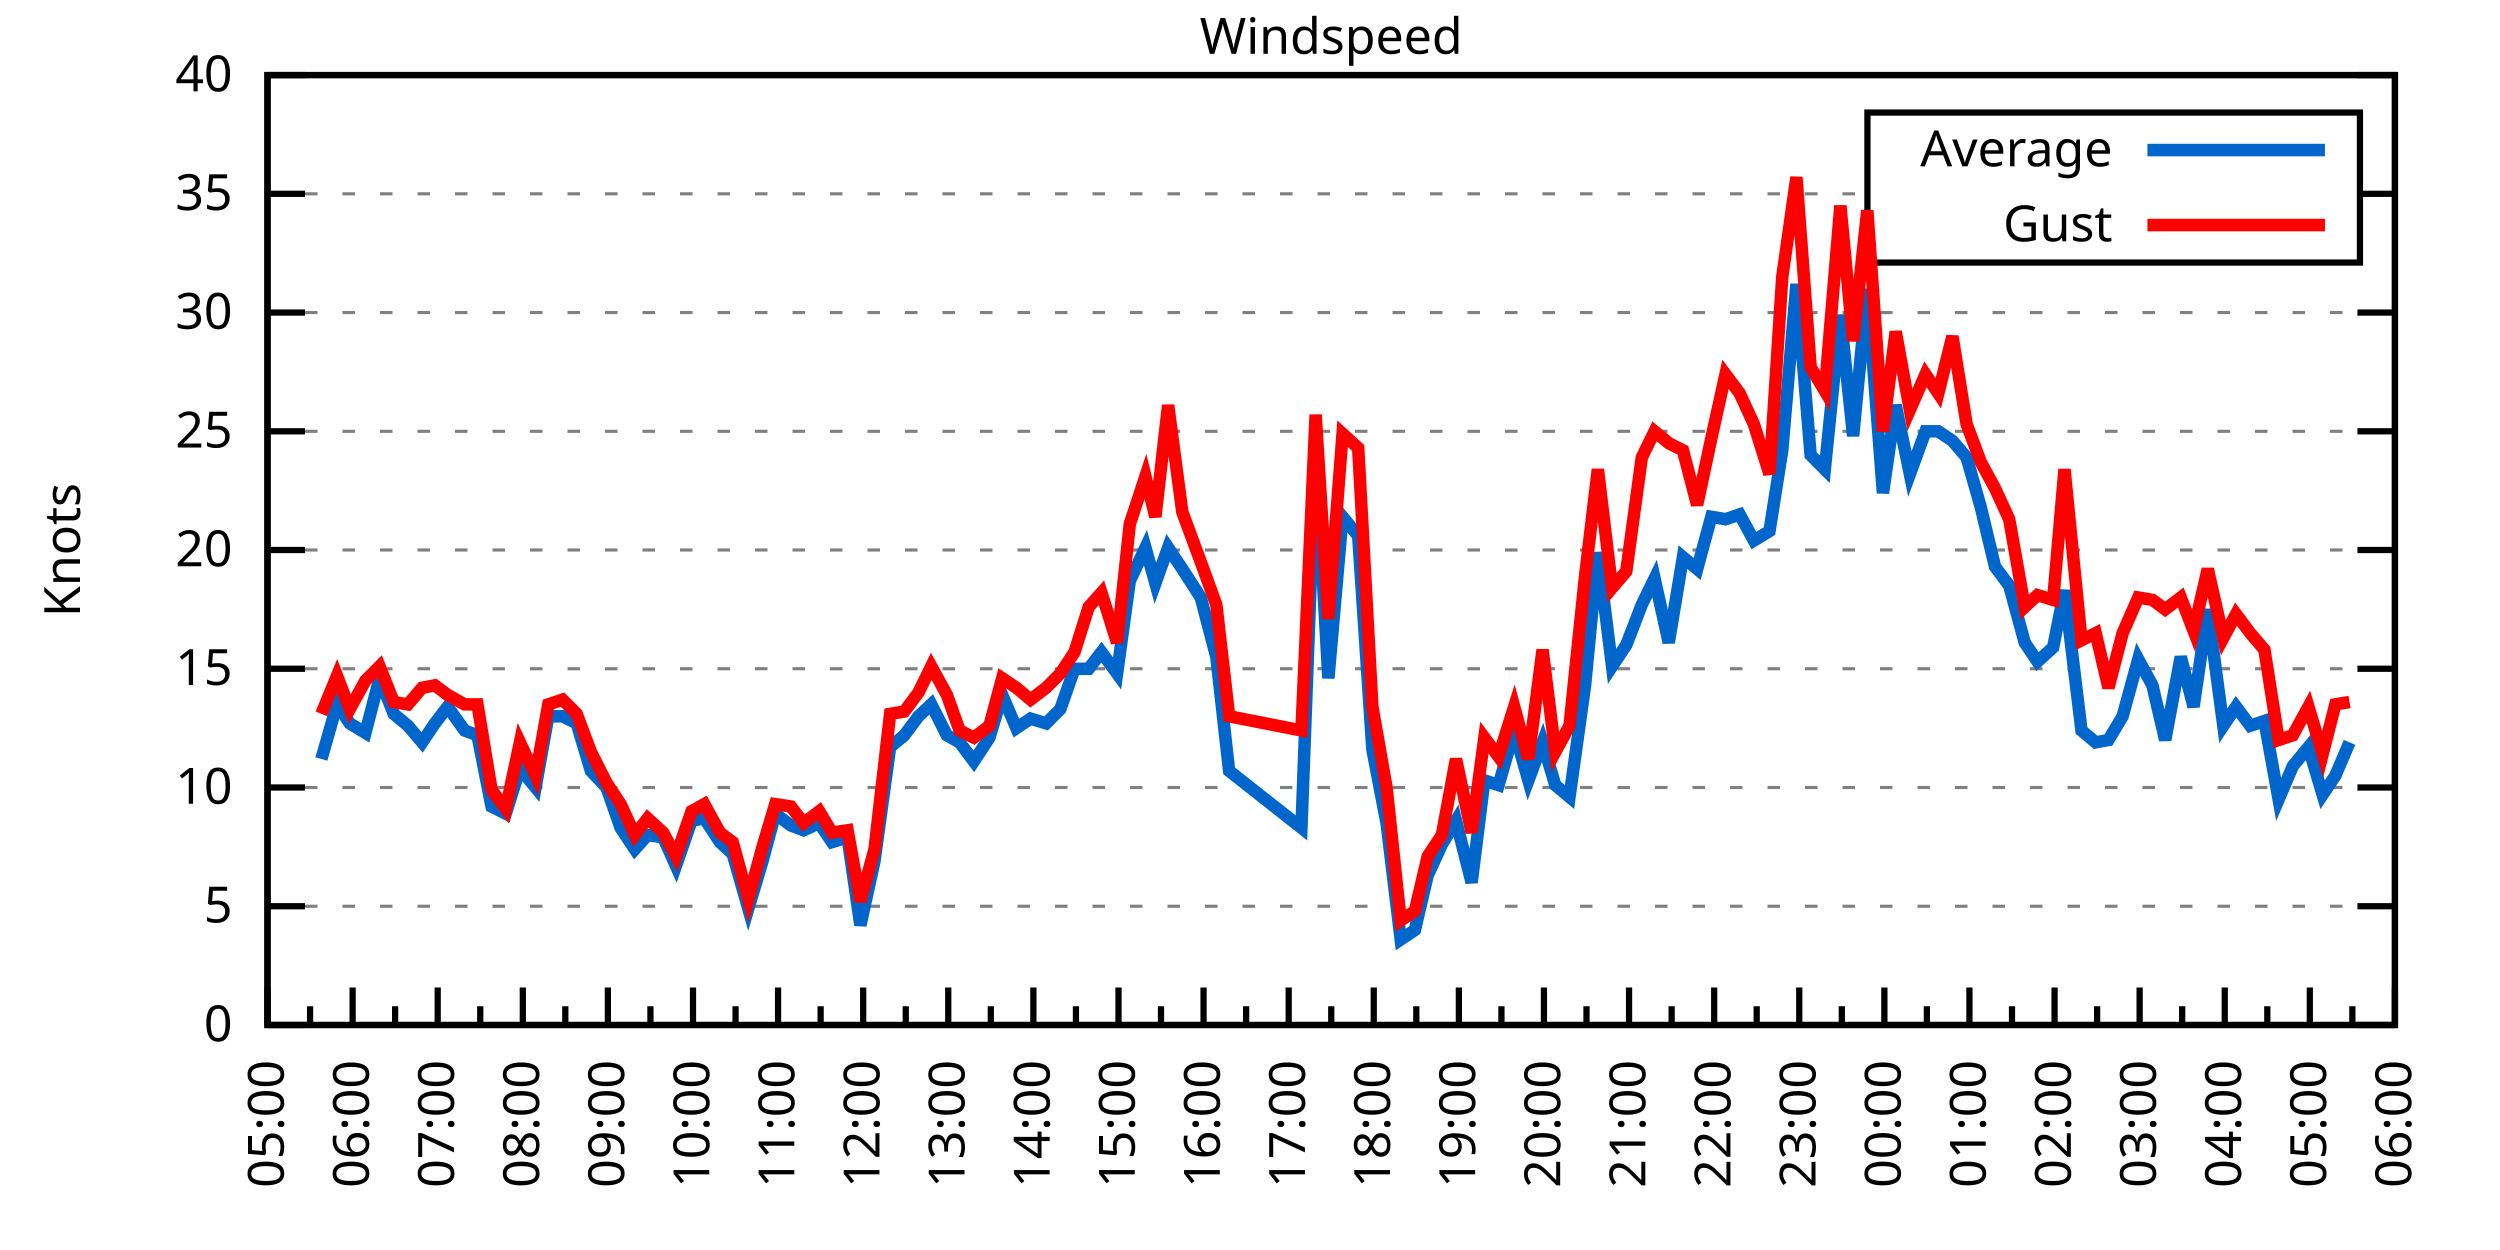
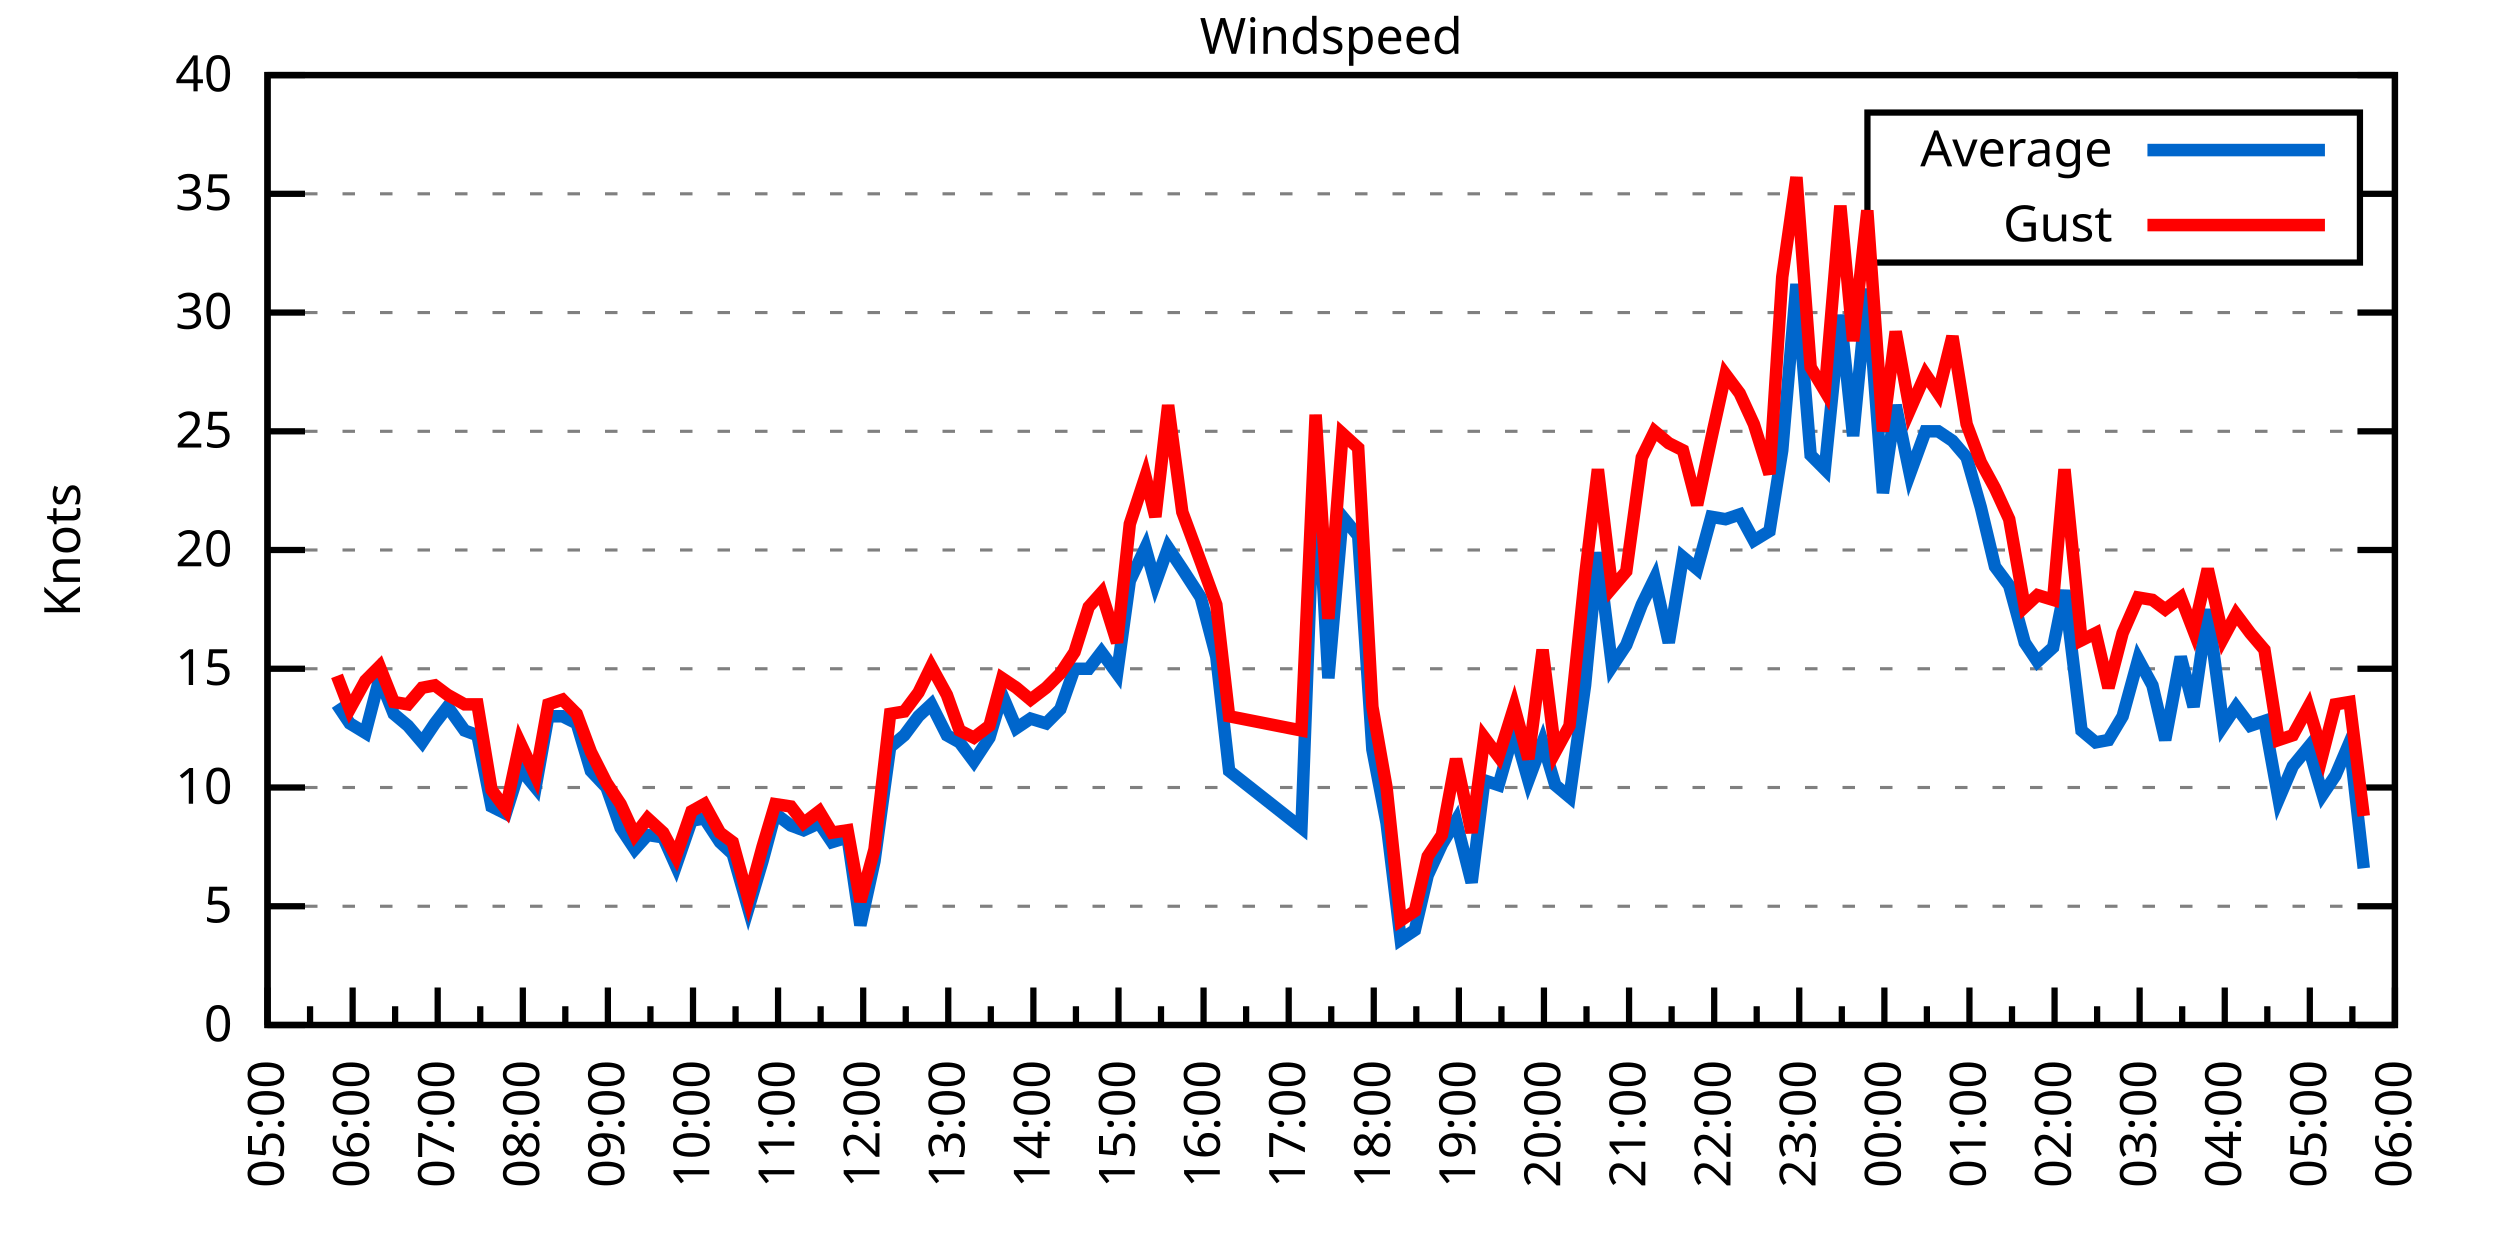
<svg xmlns="http://www.w3.org/2000/svg" xmlns:xlink="http://www.w3.org/1999/xlink" width="400" height="200" viewBox="0 0 400 200">
  <g id="gnuplot_canvas">
    <rect x="0" y="0" width="400" height="200" fill="none" />
    <defs>
      <circle id="gpDot" r="0.5" stroke-width="0.5" stroke="currentColor" />
      <path id="gpPt0" stroke-width="0.333" stroke="currentColor" d="M-1,0 h2 M0,-1 v2" />
      <path id="gpPt1" stroke-width="0.333" stroke="currentColor" d="M-1,-1 L1,1 M1,-1 L-1,1" />
      <path id="gpPt2" stroke-width="0.333" stroke="currentColor" d="M-1,0 L1,0 M0,-1 L0,1 M-1,-1 L1,1 M-1,1 L1,-1" />
      <rect id="gpPt3" stroke-width="0.333" stroke="currentColor" x="-1" y="-1" width="2" height="2" />
      <rect id="gpPt4" stroke-width="0.333" stroke="currentColor" fill="currentColor" x="-1" y="-1" width="2" height="2" />
      <circle id="gpPt5" stroke-width="0.333" stroke="currentColor" cx="0" cy="0" r="1" />
      <use xlink:href="#gpPt5" id="gpPt6" fill="currentColor" stroke="none" />
      <path id="gpPt7" stroke-width="0.333" stroke="currentColor" d="M0,-1.33 L-1.33,0.67 L1.33,0.67 z" />
      <use xlink:href="#gpPt7" id="gpPt8" fill="currentColor" stroke="none" />
      <use xlink:href="#gpPt7" id="gpPt9" stroke="currentColor" transform="rotate(180)" />
      <use xlink:href="#gpPt9" id="gpPt10" fill="currentColor" stroke="none" />
      <use xlink:href="#gpPt3" id="gpPt11" stroke="currentColor" transform="rotate(45)" />
      <use xlink:href="#gpPt11" id="gpPt12" fill="currentColor" stroke="none" />
      <path id="gpPt13" stroke-width="0.333" stroke="currentColor" d="M0,1.330 L1.265,0.411 L0.782,-1.067 L-0.782,-1.076 L-1.265,0.411 z" />
      <use xlink:href="#gpPt13" id="gpPt14" fill="currentColor" stroke="none" />
      <filter id="textbox" filterUnits="objectBoundingBox" x="0" y="0" height="1" width="1">
        <feFlood flood-color="white" flood-opacity="1" result="bgnd" />
        <feComposite in="SourceGraphic" in2="bgnd" operator="atop" />
      </filter>
      <filter id="greybox" filterUnits="objectBoundingBox" x="0" y="0" height="1" width="1">
        <feFlood flood-color="lightgrey" flood-opacity="1" result="grey" />
        <feComposite in="SourceGraphic" in2="grey" operator="atop" />
      </filter>
    </defs>
    <g fill="none" color="white" stroke="currentColor" stroke-width="1.00" stroke-linecap="butt" stroke-linejoin="miter">
</g>
    <g fill="none" color="black" stroke="currentColor" stroke-width="1.00" stroke-linecap="butt" stroke-linejoin="miter">
      <g stroke="none" shape-rendering="crispEdges">
        <polygon fill="rgb(255, 255, 255)" points="42.80,164.00 383.18,164.00 383.18,12.02 42.80,12.02 " />
      </g>
    </g>
    <g fill="none" color="black" stroke="currentColor" stroke-width="1.00" stroke-linecap="butt" stroke-linejoin="miter">
</g>
    <g fill="none" color="black" stroke="black" stroke-width="0.50" stroke-linecap="butt" stroke-linejoin="miter">
</g>
    <g fill="none" color="gray" stroke="currentColor" stroke-width="0.50" stroke-linecap="butt" stroke-linejoin="miter">
      <path stroke="gray" stroke-dasharray="2,4" class="gridline" d="M42.80,164.00 L383.19,164.00  " />
    </g>
    <g fill="none" color="gray" stroke="gray" stroke-width="1.00" stroke-linecap="butt" stroke-linejoin="miter">
</g>
    <g fill="none" color="black" stroke="currentColor" stroke-width="1.00" stroke-linecap="butt" stroke-linejoin="miter">
      <path stroke="black" d="M42.80,164.00 L48.80,164.00 M383.19,164.00 L377.19,164.00  " />
      <g transform="translate(37.20,166.60)" stroke="none" fill="black" font-family="Sans" font-size="8.00" text-anchor="end">
        <text>
          <tspan font-family="Sans"> 0</tspan>
        </text>
      </g>
    </g>
    <g fill="none" color="black" stroke="currentColor" stroke-width="1.00" stroke-linecap="butt" stroke-linejoin="miter">
</g>
    <g fill="none" color="black" stroke="black" stroke-width="0.50" stroke-linecap="butt" stroke-linejoin="miter">
</g>
    <g fill="none" color="gray" stroke="currentColor" stroke-width="0.50" stroke-linecap="butt" stroke-linejoin="miter">
      <path stroke="gray" stroke-dasharray="2,4" class="gridline" d="M42.80,145.00 L383.19,145.00  " />
    </g>
    <g fill="none" color="gray" stroke="gray" stroke-width="1.00" stroke-linecap="butt" stroke-linejoin="miter">
</g>
    <g fill="none" color="black" stroke="currentColor" stroke-width="1.00" stroke-linecap="butt" stroke-linejoin="miter">
      <path stroke="black" d="M42.80,145.00 L48.80,145.00 M383.19,145.00 L377.19,145.00  " />
      <g transform="translate(37.20,147.60)" stroke="none" fill="black" font-family="Sans" font-size="8.00" text-anchor="end">
        <text>
          <tspan font-family="Sans"> 5</tspan>
        </text>
      </g>
    </g>
    <g fill="none" color="black" stroke="currentColor" stroke-width="1.00" stroke-linecap="butt" stroke-linejoin="miter">
</g>
    <g fill="none" color="black" stroke="black" stroke-width="0.50" stroke-linecap="butt" stroke-linejoin="miter">
</g>
    <g fill="none" color="gray" stroke="currentColor" stroke-width="0.50" stroke-linecap="butt" stroke-linejoin="miter">
      <path stroke="gray" stroke-dasharray="2,4" class="gridline" d="M42.80,126.00 L383.19,126.00  " />
    </g>
    <g fill="none" color="gray" stroke="gray" stroke-width="1.00" stroke-linecap="butt" stroke-linejoin="miter">
</g>
    <g fill="none" color="black" stroke="currentColor" stroke-width="1.00" stroke-linecap="butt" stroke-linejoin="miter">
      <path stroke="black" d="M42.80,126.00 L48.80,126.00 M383.19,126.00 L377.19,126.00  " />
      <g transform="translate(37.20,128.60)" stroke="none" fill="black" font-family="Sans" font-size="8.00" text-anchor="end">
        <text>
          <tspan font-family="Sans"> 10</tspan>
        </text>
      </g>
    </g>
    <g fill="none" color="black" stroke="currentColor" stroke-width="1.00" stroke-linecap="butt" stroke-linejoin="miter">
</g>
    <g fill="none" color="black" stroke="black" stroke-width="0.50" stroke-linecap="butt" stroke-linejoin="miter">
</g>
    <g fill="none" color="gray" stroke="currentColor" stroke-width="0.50" stroke-linecap="butt" stroke-linejoin="miter">
      <path stroke="gray" stroke-dasharray="2,4" class="gridline" d="M42.80,107.00 L383.19,107.00  " />
    </g>
    <g fill="none" color="gray" stroke="gray" stroke-width="1.00" stroke-linecap="butt" stroke-linejoin="miter">
</g>
    <g fill="none" color="black" stroke="currentColor" stroke-width="1.00" stroke-linecap="butt" stroke-linejoin="miter">
      <path stroke="black" d="M42.80,107.00 L48.80,107.00 M383.19,107.00 L377.19,107.00  " />
      <g transform="translate(37.20,109.60)" stroke="none" fill="black" font-family="Sans" font-size="8.00" text-anchor="end">
        <text>
          <tspan font-family="Sans"> 15</tspan>
        </text>
      </g>
    </g>
    <g fill="none" color="black" stroke="currentColor" stroke-width="1.00" stroke-linecap="butt" stroke-linejoin="miter">
</g>
    <g fill="none" color="black" stroke="black" stroke-width="0.50" stroke-linecap="butt" stroke-linejoin="miter">
</g>
    <g fill="none" color="gray" stroke="currentColor" stroke-width="0.50" stroke-linecap="butt" stroke-linejoin="miter">
      <path stroke="gray" stroke-dasharray="2,4" class="gridline" d="M42.80,88.00 L383.19,88.00  " />
    </g>
    <g fill="none" color="gray" stroke="gray" stroke-width="1.00" stroke-linecap="butt" stroke-linejoin="miter">
</g>
    <g fill="none" color="black" stroke="currentColor" stroke-width="1.00" stroke-linecap="butt" stroke-linejoin="miter">
      <path stroke="black" d="M42.80,88.00 L48.80,88.00 M383.19,88.00 L377.19,88.00  " />
      <g transform="translate(37.20,90.60)" stroke="none" fill="black" font-family="Sans" font-size="8.00" text-anchor="end">
        <text>
          <tspan font-family="Sans"> 20</tspan>
        </text>
      </g>
    </g>
    <g fill="none" color="black" stroke="currentColor" stroke-width="1.00" stroke-linecap="butt" stroke-linejoin="miter">
</g>
    <g fill="none" color="black" stroke="black" stroke-width="0.50" stroke-linecap="butt" stroke-linejoin="miter">
</g>
    <g fill="none" color="gray" stroke="currentColor" stroke-width="0.50" stroke-linecap="butt" stroke-linejoin="miter">
      <path stroke="gray" stroke-dasharray="2,4" class="gridline" d="M42.80,69.01 L383.19,69.01  " />
    </g>
    <g fill="none" color="gray" stroke="gray" stroke-width="1.00" stroke-linecap="butt" stroke-linejoin="miter">
</g>
    <g fill="none" color="black" stroke="currentColor" stroke-width="1.00" stroke-linecap="butt" stroke-linejoin="miter">
      <path stroke="black" d="M42.80,69.01 L48.80,69.01 M383.19,69.01 L377.19,69.01  " />
      <g transform="translate(37.20,71.61)" stroke="none" fill="black" font-family="Sans" font-size="8.00" text-anchor="end">
        <text>
          <tspan font-family="Sans"> 25</tspan>
        </text>
      </g>
    </g>
    <g fill="none" color="black" stroke="currentColor" stroke-width="1.00" stroke-linecap="butt" stroke-linejoin="miter">
</g>
    <g fill="none" color="black" stroke="black" stroke-width="0.50" stroke-linecap="butt" stroke-linejoin="miter">
</g>
    <g fill="none" color="gray" stroke="currentColor" stroke-width="0.50" stroke-linecap="butt" stroke-linejoin="miter">
      <path stroke="gray" stroke-dasharray="2,4" class="gridline" d="M42.80,50.01 L383.19,50.01  " />
    </g>
    <g fill="none" color="gray" stroke="gray" stroke-width="1.00" stroke-linecap="butt" stroke-linejoin="miter">
</g>
    <g fill="none" color="black" stroke="currentColor" stroke-width="1.00" stroke-linecap="butt" stroke-linejoin="miter">
      <path stroke="black" d="M42.80,50.01 L48.80,50.01 M383.19,50.01 L377.19,50.01  " />
      <g transform="translate(37.20,52.61)" stroke="none" fill="black" font-family="Sans" font-size="8.00" text-anchor="end">
        <text>
          <tspan font-family="Sans"> 30</tspan>
        </text>
      </g>
    </g>
    <g fill="none" color="black" stroke="currentColor" stroke-width="1.00" stroke-linecap="butt" stroke-linejoin="miter">
</g>
    <g fill="none" color="black" stroke="black" stroke-width="0.50" stroke-linecap="butt" stroke-linejoin="miter">
</g>
    <g fill="none" color="gray" stroke="currentColor" stroke-width="0.50" stroke-linecap="butt" stroke-linejoin="miter">
      <path stroke="gray" stroke-dasharray="2,4" class="gridline" d="M42.80,31.01 L298.79,31.01 M377.59,31.01 L383.19,31.01  " />
    </g>
    <g fill="none" color="gray" stroke="gray" stroke-width="1.00" stroke-linecap="butt" stroke-linejoin="miter">
</g>
    <g fill="none" color="black" stroke="currentColor" stroke-width="1.00" stroke-linecap="butt" stroke-linejoin="miter">
      <path stroke="black" d="M42.80,31.01 L48.80,31.01 M383.19,31.01 L377.19,31.01  " />
      <g transform="translate(37.20,33.61)" stroke="none" fill="black" font-family="Sans" font-size="8.00" text-anchor="end">
        <text>
          <tspan font-family="Sans"> 35</tspan>
        </text>
      </g>
    </g>
    <g fill="none" color="black" stroke="currentColor" stroke-width="1.00" stroke-linecap="butt" stroke-linejoin="miter">
</g>
    <g fill="none" color="black" stroke="black" stroke-width="0.50" stroke-linecap="butt" stroke-linejoin="miter">
</g>
    <g fill="none" color="gray" stroke="currentColor" stroke-width="0.50" stroke-linecap="butt" stroke-linejoin="miter">
      <path stroke="gray" stroke-dasharray="2,4" class="gridline" d="M42.80,12.01 L383.19,12.01  " />
    </g>
    <g fill="none" color="gray" stroke="gray" stroke-width="1.00" stroke-linecap="butt" stroke-linejoin="miter">
</g>
    <g fill="none" color="black" stroke="currentColor" stroke-width="1.00" stroke-linecap="butt" stroke-linejoin="miter">
      <path stroke="black" d="M42.80,12.01 L48.80,12.01 M383.19,12.01 L377.19,12.01  " />
      <g transform="translate(37.20,14.61)" stroke="none" fill="black" font-family="Sans" font-size="8.00" text-anchor="end">
        <text>
          <tspan font-family="Sans"> 40</tspan>
        </text>
      </g>
    </g>
    <g fill="none" color="black" stroke="currentColor" stroke-width="1.00" stroke-linecap="butt" stroke-linejoin="miter">
      <path stroke="black" d="M42.80,164.00 L42.80,158.00  " />
      <g transform="translate(45.40,169.60) rotate(270)" stroke="none" fill="black" font-family="Sans" font-size="8.00" text-anchor="end">
        <text>
          <tspan font-family="Sans">05:00</tspan>
        </text>
      </g>
    </g>
    <g fill="none" color="black" stroke="currentColor" stroke-width="1.00" stroke-linecap="butt" stroke-linejoin="miter">
      <path stroke="black" d="M49.61,164.00 L49.61,161.00 M56.42,164.00 L56.42,158.00  " />
      <g transform="translate(59.02,169.60) rotate(270)" stroke="none" fill="black" font-family="Sans" font-size="8.00" text-anchor="end">
        <text>
          <tspan font-family="Sans">06:00</tspan>
        </text>
      </g>
    </g>
    <g fill="none" color="black" stroke="currentColor" stroke-width="1.00" stroke-linecap="butt" stroke-linejoin="miter">
      <path stroke="black" d="M63.22,164.00 L63.22,161.00 M70.03,164.00 L70.03,158.00  " />
      <g transform="translate(72.63,169.60) rotate(270)" stroke="none" fill="black" font-family="Sans" font-size="8.00" text-anchor="end">
        <text>
          <tspan font-family="Sans">07:00</tspan>
        </text>
      </g>
    </g>
    <g fill="none" color="black" stroke="currentColor" stroke-width="1.00" stroke-linecap="butt" stroke-linejoin="miter">
      <path stroke="black" d="M76.84,164.00 L76.84,161.00 M83.65,164.00 L83.65,158.00  " />
      <g transform="translate(86.25,169.60) rotate(270)" stroke="none" fill="black" font-family="Sans" font-size="8.00" text-anchor="end">
        <text>
          <tspan font-family="Sans">08:00</tspan>
        </text>
      </g>
    </g>
    <g fill="none" color="black" stroke="currentColor" stroke-width="1.00" stroke-linecap="butt" stroke-linejoin="miter">
      <path stroke="black" d="M90.45,164.00 L90.45,161.00 M97.26,164.00 L97.26,158.00  " />
      <g transform="translate(99.86,169.60) rotate(270)" stroke="none" fill="black" font-family="Sans" font-size="8.00" text-anchor="end">
        <text>
          <tspan font-family="Sans">09:00</tspan>
        </text>
      </g>
    </g>
    <g fill="none" color="black" stroke="currentColor" stroke-width="1.00" stroke-linecap="butt" stroke-linejoin="miter">
      <path stroke="black" d="M104.07,164.00 L104.07,161.00 M110.88,164.00 L110.88,158.00  " />
      <g transform="translate(113.48,169.60) rotate(270)" stroke="none" fill="black" font-family="Sans" font-size="8.00" text-anchor="end">
        <text>
          <tspan font-family="Sans">10:00</tspan>
        </text>
      </g>
    </g>
    <g fill="none" color="black" stroke="currentColor" stroke-width="1.00" stroke-linecap="butt" stroke-linejoin="miter">
      <path stroke="black" d="M117.69,164.00 L117.69,161.00 M124.49,164.00 L124.49,158.00  " />
      <g transform="translate(127.09,169.60) rotate(270)" stroke="none" fill="black" font-family="Sans" font-size="8.00" text-anchor="end">
        <text>
          <tspan font-family="Sans">11:00</tspan>
        </text>
      </g>
    </g>
    <g fill="none" color="black" stroke="currentColor" stroke-width="1.00" stroke-linecap="butt" stroke-linejoin="miter">
      <path stroke="black" d="M131.30,164.00 L131.30,161.00 M138.11,164.00 L138.11,158.00  " />
      <g transform="translate(140.71,169.60) rotate(270)" stroke="none" fill="black" font-family="Sans" font-size="8.00" text-anchor="end">
        <text>
          <tspan font-family="Sans">12:00</tspan>
        </text>
      </g>
    </g>
    <g fill="none" color="black" stroke="currentColor" stroke-width="1.00" stroke-linecap="butt" stroke-linejoin="miter">
      <path stroke="black" d="M144.92,164.00 L144.92,161.00 M151.72,164.00 L151.72,158.00  " />
      <g transform="translate(154.32,169.60) rotate(270)" stroke="none" fill="black" font-family="Sans" font-size="8.00" text-anchor="end">
        <text>
          <tspan font-family="Sans">13:00</tspan>
        </text>
      </g>
    </g>
    <g fill="none" color="black" stroke="currentColor" stroke-width="1.00" stroke-linecap="butt" stroke-linejoin="miter">
      <path stroke="black" d="M158.53,164.00 L158.53,161.00 M165.34,164.00 L165.34,158.00  " />
      <g transform="translate(167.94,169.60) rotate(270)" stroke="none" fill="black" font-family="Sans" font-size="8.00" text-anchor="end">
        <text>
          <tspan font-family="Sans">14:00</tspan>
        </text>
      </g>
    </g>
    <g fill="none" color="black" stroke="currentColor" stroke-width="1.00" stroke-linecap="butt" stroke-linejoin="miter">
      <path stroke="black" d="M172.15,164.00 L172.15,161.00 M178.96,164.00 L178.96,158.00  " />
      <g transform="translate(181.56,169.60) rotate(270)" stroke="none" fill="black" font-family="Sans" font-size="8.00" text-anchor="end">
        <text>
          <tspan font-family="Sans">15:00</tspan>
        </text>
      </g>
    </g>
    <g fill="none" color="black" stroke="currentColor" stroke-width="1.00" stroke-linecap="butt" stroke-linejoin="miter">
      <path stroke="black" d="M185.76,164.00 L185.76,161.00 M192.57,164.00 L192.57,158.00  " />
      <g transform="translate(195.17,169.60) rotate(270)" stroke="none" fill="black" font-family="Sans" font-size="8.00" text-anchor="end">
        <text>
          <tspan font-family="Sans">16:00</tspan>
        </text>
      </g>
    </g>
    <g fill="none" color="black" stroke="currentColor" stroke-width="1.00" stroke-linecap="butt" stroke-linejoin="miter">
      <path stroke="black" d="M199.38,164.00 L199.38,161.00 M206.19,164.00 L206.19,158.00  " />
      <g transform="translate(208.79,169.60) rotate(270)" stroke="none" fill="black" font-family="Sans" font-size="8.00" text-anchor="end">
        <text>
          <tspan font-family="Sans">17:00</tspan>
        </text>
      </g>
    </g>
    <g fill="none" color="black" stroke="currentColor" stroke-width="1.00" stroke-linecap="butt" stroke-linejoin="miter">
      <path stroke="black" d="M213.00,164.00 L213.00,161.00 M219.80,164.00 L219.80,158.00  " />
      <g transform="translate(222.40,169.60) rotate(270)" stroke="none" fill="black" font-family="Sans" font-size="8.00" text-anchor="end">
        <text>
          <tspan font-family="Sans">18:00</tspan>
        </text>
      </g>
    </g>
    <g fill="none" color="black" stroke="currentColor" stroke-width="1.00" stroke-linecap="butt" stroke-linejoin="miter">
      <path stroke="black" d="M226.61,164.00 L226.61,161.00 M233.42,164.00 L233.42,158.00  " />
      <g transform="translate(236.02,169.60) rotate(270)" stroke="none" fill="black" font-family="Sans" font-size="8.00" text-anchor="end">
        <text>
          <tspan font-family="Sans">19:00</tspan>
        </text>
      </g>
    </g>
    <g fill="none" color="black" stroke="currentColor" stroke-width="1.00" stroke-linecap="butt" stroke-linejoin="miter">
      <path stroke="black" d="M240.23,164.00 L240.23,161.00 M247.03,164.00 L247.03,158.00  " />
      <g transform="translate(249.63,169.60) rotate(270)" stroke="none" fill="black" font-family="Sans" font-size="8.00" text-anchor="end">
        <text>
          <tspan font-family="Sans">20:00</tspan>
        </text>
      </g>
    </g>
    <g fill="none" color="black" stroke="currentColor" stroke-width="1.00" stroke-linecap="butt" stroke-linejoin="miter">
      <path stroke="black" d="M253.84,164.00 L253.84,161.00 M260.65,164.00 L260.65,158.00  " />
      <g transform="translate(263.25,169.60) rotate(270)" stroke="none" fill="black" font-family="Sans" font-size="8.00" text-anchor="end">
        <text>
          <tspan font-family="Sans">21:00</tspan>
        </text>
      </g>
    </g>
    <g fill="none" color="black" stroke="currentColor" stroke-width="1.00" stroke-linecap="butt" stroke-linejoin="miter">
      <path stroke="black" d="M267.46,164.00 L267.46,161.00 M274.27,164.00 L274.27,158.00  " />
      <g transform="translate(276.87,169.60) rotate(270)" stroke="none" fill="black" font-family="Sans" font-size="8.00" text-anchor="end">
        <text>
          <tspan font-family="Sans">22:00</tspan>
        </text>
      </g>
    </g>
    <g fill="none" color="black" stroke="currentColor" stroke-width="1.00" stroke-linecap="butt" stroke-linejoin="miter">
      <path stroke="black" d="M281.07,164.00 L281.07,161.00 M287.88,164.00 L287.88,158.00  " />
      <g transform="translate(290.48,169.60) rotate(270)" stroke="none" fill="black" font-family="Sans" font-size="8.00" text-anchor="end">
        <text>
          <tspan font-family="Sans">23:00</tspan>
        </text>
      </g>
    </g>
    <g fill="none" color="black" stroke="currentColor" stroke-width="1.00" stroke-linecap="butt" stroke-linejoin="miter">
      <path stroke="black" d="M294.69,164.00 L294.69,161.00 M301.50,164.00 L301.50,158.00  " />
      <g transform="translate(304.10,169.60) rotate(270)" stroke="none" fill="black" font-family="Sans" font-size="8.00" text-anchor="end">
        <text>
          <tspan font-family="Sans">00:00</tspan>
        </text>
      </g>
    </g>
    <g fill="none" color="black" stroke="currentColor" stroke-width="1.00" stroke-linecap="butt" stroke-linejoin="miter">
      <path stroke="black" d="M308.30,164.00 L308.30,161.00 M315.11,164.00 L315.11,158.00  " />
      <g transform="translate(317.71,169.60) rotate(270)" stroke="none" fill="black" font-family="Sans" font-size="8.00" text-anchor="end">
        <text>
          <tspan font-family="Sans">01:00</tspan>
        </text>
      </g>
    </g>
    <g fill="none" color="black" stroke="currentColor" stroke-width="1.00" stroke-linecap="butt" stroke-linejoin="miter">
      <path stroke="black" d="M321.92,164.00 L321.92,161.00 M328.73,164.00 L328.73,158.00  " />
      <g transform="translate(331.33,169.60) rotate(270)" stroke="none" fill="black" font-family="Sans" font-size="8.00" text-anchor="end">
        <text>
          <tspan font-family="Sans">02:00</tspan>
        </text>
      </g>
    </g>
    <g fill="none" color="black" stroke="currentColor" stroke-width="1.00" stroke-linecap="butt" stroke-linejoin="miter">
      <path stroke="black" d="M335.54,164.00 L335.54,161.00 M342.34,164.00 L342.34,158.00  " />
      <g transform="translate(344.94,169.60) rotate(270)" stroke="none" fill="black" font-family="Sans" font-size="8.00" text-anchor="end">
        <text>
          <tspan font-family="Sans">03:00</tspan>
        </text>
      </g>
    </g>
    <g fill="none" color="black" stroke="currentColor" stroke-width="1.00" stroke-linecap="butt" stroke-linejoin="miter">
      <path stroke="black" d="M349.15,164.00 L349.15,161.00 M355.96,164.00 L355.96,158.00  " />
      <g transform="translate(358.56,169.60) rotate(270)" stroke="none" fill="black" font-family="Sans" font-size="8.00" text-anchor="end">
        <text>
          <tspan font-family="Sans">04:00</tspan>
        </text>
      </g>
    </g>
    <g fill="none" color="black" stroke="currentColor" stroke-width="1.00" stroke-linecap="butt" stroke-linejoin="miter">
      <path stroke="black" d="M362.77,164.00 L362.77,161.00 M369.57,164.00 L369.57,158.00  " />
      <g transform="translate(372.17,169.60) rotate(270)" stroke="none" fill="black" font-family="Sans" font-size="8.00" text-anchor="end">
        <text>
          <tspan font-family="Sans">05:00</tspan>
        </text>
      </g>
    </g>
    <g fill="none" color="black" stroke="currentColor" stroke-width="1.00" stroke-linecap="butt" stroke-linejoin="miter">
      <path stroke="black" d="M376.38,164.00 L376.38,161.00 M383.19,164.00 L383.19,158.00  " />
      <g transform="translate(385.79,169.60) rotate(270)" stroke="none" fill="black" font-family="Sans" font-size="8.00" text-anchor="end">
        <text>
          <tspan font-family="Sans">06:00</tspan>
        </text>
      </g>
    </g>
    <g fill="none" color="black" stroke="currentColor" stroke-width="1.00" stroke-linecap="butt" stroke-linejoin="miter">
</g>
    <g fill="none" color="black" stroke="currentColor" stroke-width="1.00" stroke-linecap="butt" stroke-linejoin="miter">
      <path stroke="black" d="M42.80,12.01 L42.80,164.00 L383.19,164.00 L383.19,12.01 L42.80,12.01 Z  " />
    </g>
    <g fill="none" color="black" stroke="currentColor" stroke-width="1.00" stroke-linecap="butt" stroke-linejoin="miter">
      <g transform="translate(12.80,88.01) rotate(270)" stroke="none" fill="black" font-family="Sans" font-size="8.00" text-anchor="middle">
        <text>
          <tspan font-family="Sans">Knots</tspan>
        </text>
      </g>
    </g>
    <g fill="none" color="black" stroke="currentColor" stroke-width="1.00" stroke-linecap="butt" stroke-linejoin="miter">
</g>
    <g fill="none" color="black" stroke="currentColor" stroke-width="1.00" stroke-linecap="butt" stroke-linejoin="miter">
      <path stroke="black" d="M298.79,42.01 L298.79,18.01 L377.59,18.01 L377.59,42.01 L298.79,42.01 Z  " />
    </g>
    <g id="Windspeed_plot_1">
      <g fill="none" color="white" stroke="black" stroke-width="2.00" stroke-linecap="butt" stroke-linejoin="miter">
</g>
      <g fill="none" color="black" stroke="currentColor" stroke-width="2.00" stroke-linecap="butt" stroke-linejoin="miter">
        <g transform="translate(337.99,26.61)" stroke="none" fill="black" font-family="Sans" font-size="8.00" text-anchor="end">
          <text>
            <tspan font-family="Sans">Average</tspan>
          </text>
        </g>
      </g>
      <g fill="none" color="black" stroke="currentColor" stroke-width="2.00" stroke-linecap="butt" stroke-linejoin="miter">
-         <path stroke="rgb(  0, 102, 204)" d="M343.59,24.01 L371.99,24.01 M51.42,121.44 L53.92,112.70 L55.96,115.74 L58.46,117.26 L60.73,108.52 L63.00,114.22   L65.27,116.12 L67.54,118.78 L69.58,115.74 L71.62,113.08 L74.34,116.88 L76.39,117.64 L78.65,129.04 L80.92,130.18   L83.19,122.96 L85.69,126.00 L87.73,114.60 L90.00,114.60 L92.27,115.74 L94.54,123.34 L97.04,126.00 L99.30,132.46   L101.57,135.88 L103.62,133.60 L106.11,133.98 L108.15,138.54 L110.65,131.32 L112.69,130.94 L115.19,134.74 L117.23,136.64   L119.73,145.38 L122.00,137.78 L124.04,130.18 L126.54,132.08 L128.58,132.84 L131.07,131.70 L133.12,134.74 L135.61,133.98   L137.66,148.04 L139.92,137.78 L142.42,119.54 L144.69,117.64 L146.96,114.60 L149.00,112.70 L151.50,117.64 L153.54,118.78   L155.81,121.82 L158.31,118.02 L160.35,111.18 L162.62,116.50 L164.89,114.98 L167.38,115.74 L169.65,113.46 L171.92,107.00   L174.19,107.00 L176.23,104.34 L178.73,107.76 L180.77,92.94 L183.27,87.63 L184.86,93.32 L186.90,87.63 L189.17,91.04   L192.12,95.60 L194.61,105.10 L196.66,123.34 L208.23,132.46 L210.50,72.05 L212.54,108.52 L214.81,82.69 L217.31,85.73   L219.58,119.92 L221.85,131.70 L224.11,150.32 L226.38,148.80 L228.43,140.06 L230.70,135.12 L232.96,131.32 L235.46,141.20   L237.50,124.86 L239.77,125.62 L242.27,116.88 L244.54,124.86 L246.81,118.78 L248.85,125.62 L251.12,127.52 L253.61,109.66   L255.66,88.38 L257.93,106.62 L260.20,103.20 L262.69,96.74 L264.73,92.56 L267.00,102.82 L269.27,89.14 L271.54,91.04   L273.81,82.69 L276.08,83.07 L278.35,82.31 L280.62,86.49 L283.12,84.97 L285.16,72.05 L287.43,45.45 L289.70,72.81   L291.97,75.09 L294.46,50.39 L296.50,69.77 L298.77,46.21 L301.27,78.89 L303.31,64.83 L305.58,75.85 L308.08,69.01   L310.12,69.01 L312.39,70.53 L314.66,73.19 L316.93,81.17 L319.20,90.66 L321.47,93.70 L323.96,102.82 L326.00,105.86   L328.50,103.58 L330.32,94.46 L333.04,116.88 L335.31,118.78 L337.35,118.40 L339.62,114.60 L342.12,105.48 L344.39,109.66   L346.43,118.40 L348.92,105.10 L350.97,113.08 L353.24,97.50 L355.73,116.12 L357.77,113.08 L360.04,116.12 L362.31,115.36   L364.58,127.90 L366.85,122.58 L369.35,119.54 L371.62,127.14 L373.66,124.10 L375.93,118.78  " />
+         <path stroke="rgb(  0, 102, 204)" d="M343.59,24.01 L371.99,24.01 M53.92,112.70 L55.96,115.74 L58.46,117.26 L60.73,108.52 L63.00,114.22 L65.27,116.12   L67.54,118.78 L69.58,115.74 L71.62,113.08 L74.34,116.88 L76.39,117.64 L78.65,129.04 L80.92,130.18 L83.19,122.96   L85.69,126.00 L87.73,114.60 L90.00,114.60 L92.27,115.74 L94.54,123.34 L97.04,126.00 L99.30,132.46 L101.57,135.88   L103.62,133.60 L106.11,133.98 L108.15,138.54 L110.65,131.32 L112.69,130.94 L115.19,134.74 L117.23,136.64 L119.73,145.38   L122.00,137.78 L124.04,130.18 L126.54,132.08 L128.58,132.84 L131.07,131.70 L133.12,134.74 L135.61,133.98 L137.66,148.04   L139.92,137.78 L142.42,119.54 L144.69,117.64 L146.96,114.60 L149.00,112.70 L151.50,117.64 L153.54,118.78 L155.81,121.82   L158.31,118.02 L160.35,111.18 L162.62,116.50 L164.89,114.98 L167.38,115.74 L169.65,113.46 L171.92,107.00 L174.19,107.00   L176.23,104.34 L178.73,107.76 L180.77,92.94 L183.27,87.63 L184.86,93.32 L186.90,87.63 L189.17,91.04 L192.12,95.60   L194.61,105.10 L196.66,123.34 L208.23,132.46 L210.50,72.05 L212.54,108.52 L214.81,82.69 L217.31,85.73 L219.58,119.92   L221.85,131.70 L224.11,150.32 L226.38,148.80 L228.43,140.06 L230.70,135.12 L232.96,131.32 L235.46,141.20 L237.50,124.86   L239.77,125.62 L242.27,116.88 L244.54,124.86 L246.81,118.78 L248.85,125.62 L251.12,127.52 L253.61,109.66 L255.66,88.38   L257.93,106.62 L260.20,103.20 L262.69,96.74 L264.73,92.56 L267.00,102.82 L269.27,89.14 L271.54,91.04 L273.81,82.69   L276.08,83.07 L278.35,82.31 L280.62,86.49 L283.12,84.97 L285.16,72.05 L287.43,45.45 L289.70,72.81 L291.97,75.09   L294.46,50.39 L296.50,69.77 L298.77,46.21 L301.27,78.89 L303.31,64.83 L305.58,75.85 L308.08,69.01 L310.12,69.01   L312.39,70.53 L314.66,73.19 L316.93,81.17 L319.20,90.66 L321.47,93.70 L323.96,102.82 L326.00,105.86 L328.50,103.58   L330.32,94.46 L333.04,116.88 L335.31,118.78 L337.35,118.40 L339.62,114.60 L342.12,105.48 L344.39,109.66 L346.43,118.40   L348.92,105.10 L350.97,113.08 L353.24,97.50 L355.73,116.12 L357.77,113.08 L360.04,116.12 L362.31,115.36 L364.58,127.90   L366.85,122.58 L369.35,119.54 L371.62,127.14 L373.66,124.10 L375.93,118.78 L378.20,138.92  " />
      </g>
    </g>
    <g id="Windspeed_plot_2">
      <g fill="none" color="black" stroke="currentColor" stroke-width="2.00" stroke-linecap="butt" stroke-linejoin="miter">
        <g transform="translate(337.99,38.61)" stroke="none" fill="black" font-family="Sans" font-size="8.00" text-anchor="end">
          <text>
            <tspan font-family="Sans">Gust</tspan>
          </text>
        </g>
      </g>
      <g fill="none" color="black" stroke="currentColor" stroke-width="2.00" stroke-linecap="butt" stroke-linejoin="miter">
-         <path stroke="rgb(255,   0,   0)" d="M343.59,36.01 L371.99,36.01 M51.42,114.22 L53.92,108.14 L55.96,113.46 L58.46,108.90 L60.73,106.62 L63.00,112.32   L65.27,112.70 L67.54,110.04 L69.58,109.66 L71.62,111.18 L74.34,112.70 L76.39,112.70 L78.65,126.38 L80.92,129.42   L83.19,118.78 L85.69,124.10 L87.73,112.70 L90.00,111.94 L92.27,114.22 L94.54,120.30 L97.04,125.24 L99.30,128.66   L101.57,133.60 L103.62,130.94 L106.11,133.22 L108.15,137.02 L110.65,129.80 L112.69,128.66 L115.19,133.22 L117.23,134.74   L119.73,143.86 L122.00,135.50 L124.04,128.66 L126.54,129.04 L128.58,131.70 L131.07,129.80 L133.12,133.22 L135.61,132.84   L137.66,144.24 L139.92,135.88 L142.42,114.22 L144.69,113.84 L146.96,110.80 L149.00,106.62 L151.50,111.18 L153.54,116.88   L155.81,118.02 L158.31,116.12 L160.35,108.52 L162.62,110.04 L164.89,111.94 L167.38,110.04 L169.65,107.76 L171.92,104.34   L174.19,97.12 L176.23,94.84 L178.73,102.82 L180.77,83.83 L183.27,76.23 L184.86,82.69 L186.90,64.83 L189.17,81.93   L192.12,89.90 L194.61,96.74 L196.66,114.60 L208.23,116.88 L210.50,66.35 L212.54,99.02 L214.81,69.39 L217.31,71.67   L219.58,113.08 L221.85,126.00 L224.11,147.28 L226.38,145.76 L228.43,137.02 L230.70,133.60 L232.96,121.44 L235.46,133.22   L237.50,118.02 L239.77,121.06 L242.27,113.08 L244.54,121.44 L246.81,103.96 L248.85,120.30 L251.12,116.12 L253.61,92.18   L255.66,75.09 L257.93,94.08 L260.20,91.42 L262.69,73.19 L264.73,69.01 L267.00,70.91 L269.27,72.05 L271.54,80.79   L273.81,70.15 L276.08,59.89 L278.35,62.93 L280.62,67.87 L283.12,75.85 L285.16,44.31 L287.43,28.35 L289.70,58.75   L291.97,62.55 L294.46,32.91 L296.50,54.57 L298.77,33.67 L301.27,69.01 L303.31,53.05 L305.58,65.59 L308.08,59.89   L310.12,62.93 L312.39,53.81 L314.66,67.87 L316.93,73.95 L319.20,78.13 L321.47,83.07 L323.96,97.12 L326.00,95.22   L328.50,95.98 L330.32,75.09 L333.04,102.44 L335.31,101.30 L337.35,110.04 L339.62,101.30 L342.12,95.60 L344.39,95.98   L346.43,97.50 L348.92,95.60 L350.97,100.92 L353.24,91.04 L355.73,102.06 L357.77,98.26 L360.04,101.30 L362.31,103.96   L364.58,118.40 L366.85,117.64 L369.35,113.08 L371.62,120.68 L373.66,112.70 L375.93,112.32  " />
+         <path stroke="rgb(255,   0,   0)" d="M343.59,36.01 L371.99,36.01 M53.92,108.14 L55.96,113.46 L58.46,108.90 L60.73,106.62 L63.00,112.32 L65.27,112.70   L67.54,110.04 L69.58,109.66 L71.62,111.18 L74.34,112.70 L76.39,112.70 L78.65,126.38 L80.92,129.42 L83.19,118.78   L85.69,124.10 L87.73,112.70 L90.00,111.94 L92.27,114.22 L94.54,120.30 L97.04,125.24 L99.30,128.66 L101.57,133.60   L103.62,130.94 L106.11,133.22 L108.15,137.02 L110.65,129.80 L112.69,128.66 L115.19,133.22 L117.23,134.74 L119.73,143.86   L122.00,135.50 L124.04,128.66 L126.54,129.04 L128.58,131.70 L131.07,129.80 L133.12,133.22 L135.61,132.84 L137.66,144.24   L139.92,135.88 L142.42,114.22 L144.69,113.84 L146.96,110.80 L149.00,106.62 L151.50,111.18 L153.54,116.88 L155.81,118.02   L158.31,116.12 L160.35,108.52 L162.62,110.04 L164.89,111.94 L167.38,110.04 L169.65,107.76 L171.92,104.34 L174.19,97.12   L176.23,94.84 L178.73,102.82 L180.77,83.83 L183.27,76.23 L184.86,82.69 L186.90,64.83 L189.17,81.93 L192.12,89.90   L194.61,96.74 L196.66,114.60 L208.23,116.88 L210.50,66.35 L212.54,99.02 L214.81,69.39 L217.31,71.67 L219.58,113.08   L221.85,126.00 L224.11,147.28 L226.38,145.76 L228.43,137.02 L230.70,133.60 L232.96,121.44 L235.46,133.22 L237.50,118.02   L239.77,121.06 L242.27,113.08 L244.54,121.44 L246.81,103.96 L248.85,120.30 L251.12,116.12 L253.61,92.18 L255.66,75.09   L257.93,94.08 L260.20,91.42 L262.69,73.19 L264.73,69.01 L267.00,70.91 L269.27,72.05 L271.54,80.79 L273.81,70.15   L276.08,59.89 L278.35,62.93 L280.62,67.87 L283.12,75.85 L285.16,44.31 L287.43,28.35 L289.70,58.75 L291.97,62.55   L294.46,32.91 L296.50,54.57 L298.77,33.67 L301.27,69.01 L303.31,53.05 L305.58,65.59 L308.08,59.89 L310.12,62.93   L312.39,53.81 L314.66,67.87 L316.93,73.95 L319.20,78.13 L321.47,83.07 L323.96,97.12 L326.00,95.22 L328.50,95.98   L330.32,75.09 L333.04,102.44 L335.31,101.30 L337.35,110.04 L339.62,101.30 L342.12,95.60 L344.39,95.98 L346.43,97.50   L348.92,95.60 L350.97,100.92 L353.24,91.04 L355.73,102.06 L357.77,98.26 L360.04,101.30 L362.31,103.96 L364.58,118.40   L366.85,117.64 L369.35,113.08 L371.62,120.68 L373.66,112.70 L375.93,112.32 L378.20,130.56  " />
      </g>
    </g>
    <g fill="none" color="black" stroke="currentColor" stroke-width="2.00" stroke-linecap="butt" stroke-linejoin="miter">
</g>
    <g fill="none" color="black" stroke="black" stroke-width="1.00" stroke-linecap="butt" stroke-linejoin="miter">
</g>
    <g fill="none" color="black" stroke="currentColor" stroke-width="1.00" stroke-linecap="butt" stroke-linejoin="miter">
      <path stroke="black" d="M42.80,12.01 L42.80,164.00 L383.19,164.00 L383.19,12.01 L42.80,12.01 Z  " />
    </g>
    <g fill="none" color="black" stroke="currentColor" stroke-width="1.00" stroke-linecap="butt" stroke-linejoin="miter">
      <g transform="translate(212.99,8.61)" stroke="none" fill="black" font-family="Sans" font-size="8.00" text-anchor="middle">
        <text>
          <tspan font-family="Sans">Windspeed</tspan>
        </text>
      </g>
    </g>
    <g fill="none" color="black" stroke="currentColor" stroke-width="1.00" stroke-linecap="butt" stroke-linejoin="miter">
</g>
  </g>
</svg>
